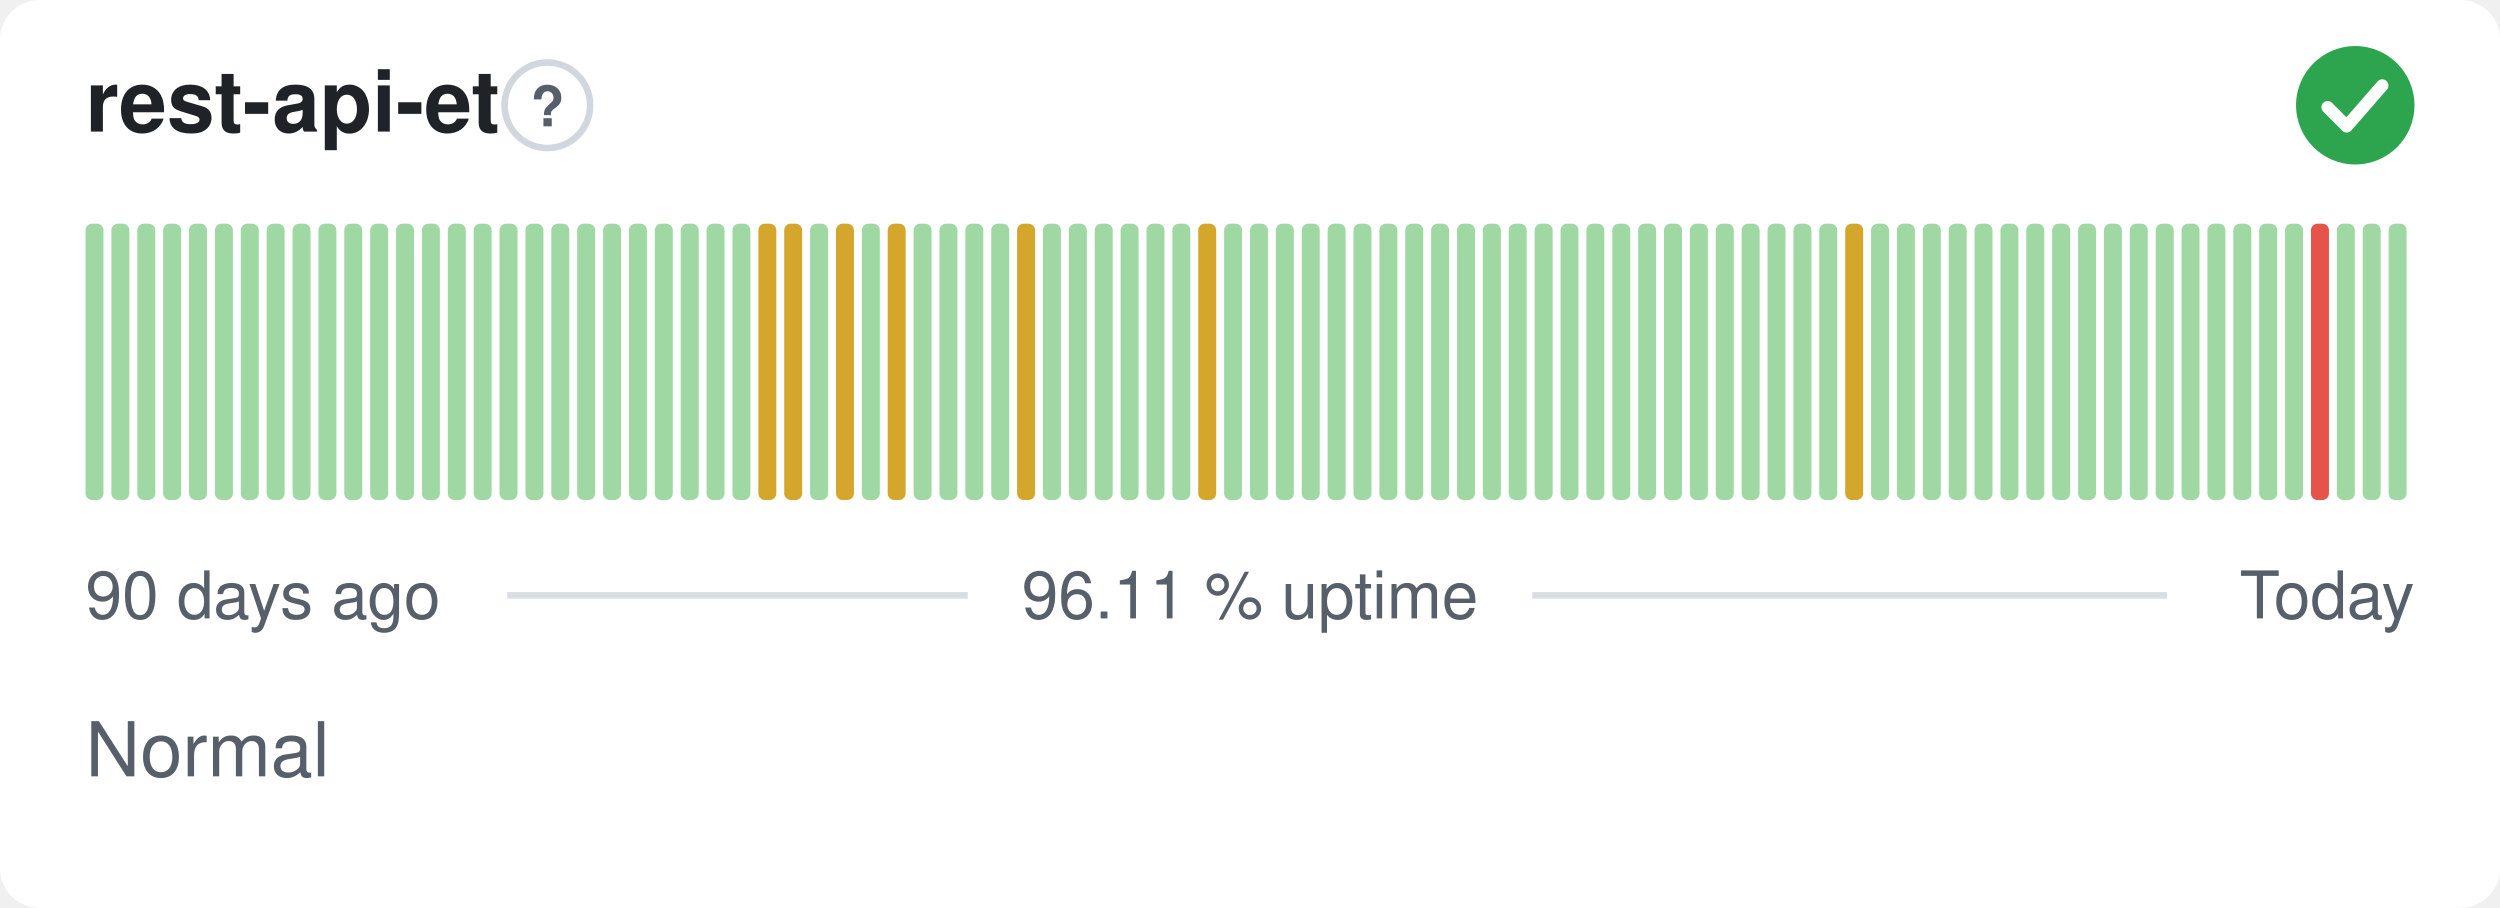
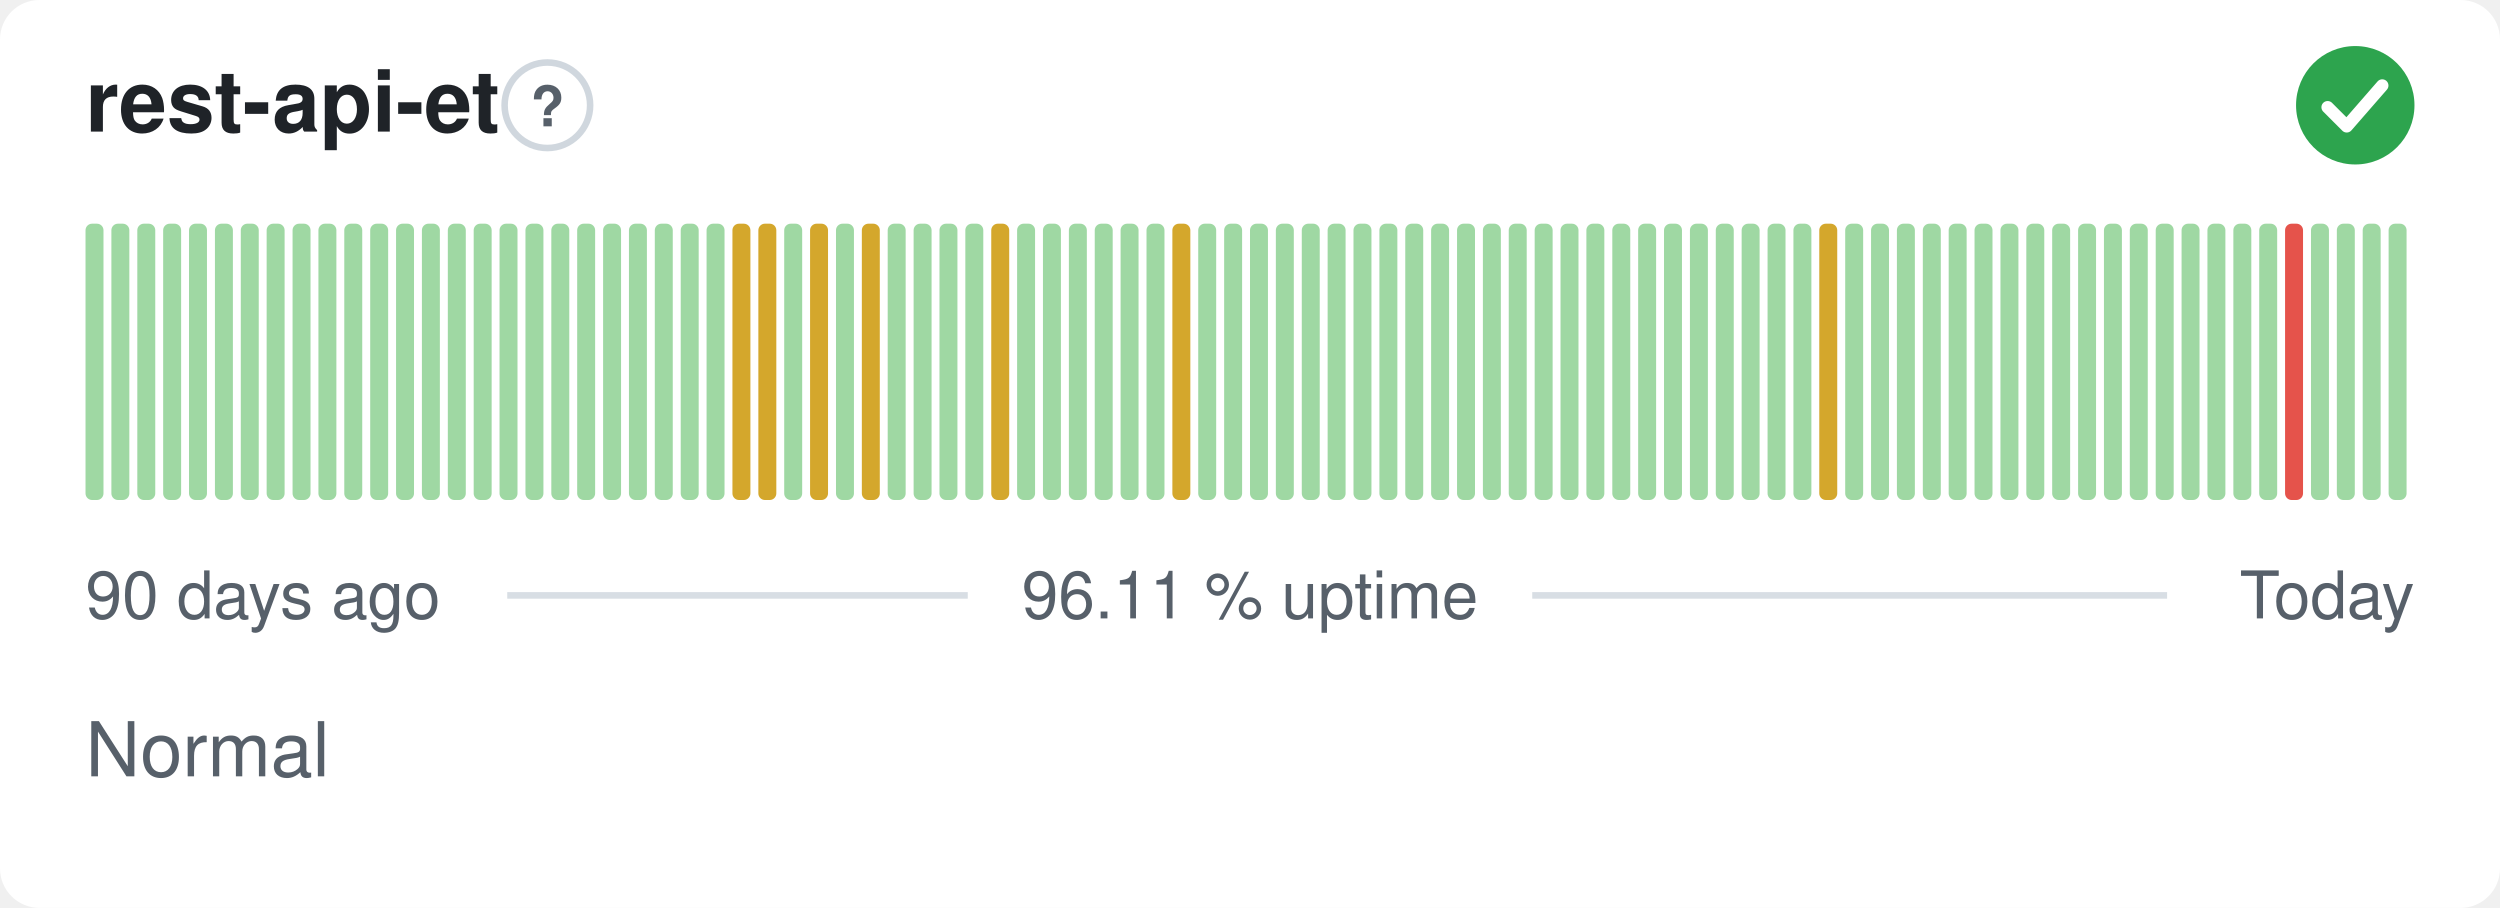
<svg xmlns="http://www.w3.org/2000/svg" width="380" height="138" viewBox="0 0 380 138" role="img" aria-label="rest-api-et: Normal, 96.11 % uptime over the last 90 days" font-family="-apple-system,BlinkMacSystemFont,'Segoe UI',Helvetica,Arial,sans-serif">
  <style>
    @media (prefers-color-scheme: dark) {
      .bg { fill: #0d1117 }
      .title { fill: #e6edf3 }
      .muted { fill: #8b949e }
      .hint { stroke: #30363d }
      .rule { stroke: #30363d }
      .nodata { fill: #21262d }
    }
  </style>
  <rect class="bg" width="380" height="138" rx="6" fill="#ffffff" />
  <text class="title" x="13" y="20" font-size="13" font-weight="600" fill="#1f2328">rest-api-et</text>
  <circle class="hint" cx="83.2" cy="16" r="6.5" fill="none" stroke="#d0d7de" stroke-width="1" />
  <text class="muted" x="83.2" y="19.2" text-anchor="middle" font-size="8.5" font-weight="700" fill="#57606a">?</text>
  <circle cx="358" cy="16" r="9" fill="#2da44e" />
  <path d="M353.80 16.30l2.90 2.90 5.40 -6.20" fill="none" stroke="#fff" stroke-width="1.89" stroke-linecap="round" stroke-linejoin="round" />
  <rect x="13.00" y="34.00" width="2.73" height="42.00" rx="1" fill="#9fd8a3" />
  <rect x="16.93" y="34.00" width="2.73" height="42.00" rx="1" fill="#9fd8a3" />
  <rect x="20.87" y="34.00" width="2.73" height="42.00" rx="1" fill="#9fd8a3" />
  <rect x="24.80" y="34.00" width="2.73" height="42.00" rx="1" fill="#9fd8a3" />
  <rect x="28.73" y="34.00" width="2.73" height="42.00" rx="1" fill="#9fd8a3" />
  <rect x="32.67" y="34.00" width="2.73" height="42.00" rx="1" fill="#9fd8a3" />
  <rect x="36.60" y="34.00" width="2.73" height="42.00" rx="1" fill="#9fd8a3" />
  <rect x="40.53" y="34.00" width="2.73" height="42.00" rx="1" fill="#9fd8a3" />
  <rect x="44.47" y="34.00" width="2.73" height="42.00" rx="1" fill="#9fd8a3" />
  <rect x="48.40" y="34.00" width="2.73" height="42.00" rx="1" fill="#9fd8a3" />
  <rect x="52.33" y="34.00" width="2.73" height="42.00" rx="1" fill="#9fd8a3" />
  <rect x="56.27" y="34.00" width="2.73" height="42.00" rx="1" fill="#9fd8a3" />
  <rect x="60.20" y="34.00" width="2.73" height="42.00" rx="1" fill="#9fd8a3" />
  <rect x="64.13" y="34.00" width="2.73" height="42.00" rx="1" fill="#9fd8a3" />
  <rect x="68.07" y="34.00" width="2.73" height="42.00" rx="1" fill="#9fd8a3" />
  <rect x="72.00" y="34.00" width="2.73" height="42.00" rx="1" fill="#9fd8a3" />
  <rect x="75.93" y="34.00" width="2.73" height="42.00" rx="1" fill="#9fd8a3" />
  <rect x="79.87" y="34.00" width="2.73" height="42.00" rx="1" fill="#9fd8a3" />
  <rect x="83.80" y="34.00" width="2.73" height="42.00" rx="1" fill="#9fd8a3" />
  <rect x="87.73" y="34.00" width="2.73" height="42.00" rx="1" fill="#9fd8a3" />
  <rect x="91.67" y="34.00" width="2.73" height="42.00" rx="1" fill="#9fd8a3" />
  <rect x="95.60" y="34.00" width="2.73" height="42.00" rx="1" fill="#9fd8a3" />
  <rect x="99.53" y="34.00" width="2.73" height="42.00" rx="1" fill="#9fd8a3" />
  <rect x="103.47" y="34.00" width="2.73" height="42.00" rx="1" fill="#9fd8a3" />
  <rect x="107.40" y="34.00" width="2.73" height="42.00" rx="1" fill="#9fd8a3" />
-   <rect x="111.33" y="34.00" width="2.73" height="42.00" rx="1" fill="#9fd8a3" />
+   <rect x="111.33" y="34.00" width="2.73" height="42.00" rx="1" fill="#d4a72c" />
  <rect x="115.27" y="34.00" width="2.73" height="42.00" rx="1" fill="#d4a72c" />
-   <rect x="119.20" y="34.00" width="2.73" height="42.00" rx="1" fill="#d4a72c" />
-   <rect x="123.13" y="34.00" width="2.73" height="42.00" rx="1" fill="#9fd8a3" />
-   <rect x="127.07" y="34.00" width="2.73" height="42.00" rx="1" fill="#d4a72c" />
-   <rect x="131.00" y="34.00" width="2.73" height="42.00" rx="1" fill="#9fd8a3" />
-   <rect x="134.93" y="34.00" width="2.73" height="42.00" rx="1" fill="#d4a72c" />
+   <rect x="119.20" y="34.00" width="2.73" height="42.00" rx="1" fill="#9fd8a3" />
+   <rect x="123.13" y="34.00" width="2.73" height="42.00" rx="1" fill="#d4a72c" />
+   <rect x="127.07" y="34.00" width="2.73" height="42.00" rx="1" fill="#9fd8a3" />
+   <rect x="131.00" y="34.00" width="2.73" height="42.00" rx="1" fill="#d4a72c" />
+   <rect x="134.93" y="34.00" width="2.73" height="42.00" rx="1" fill="#9fd8a3" />
  <rect x="138.87" y="34.00" width="2.73" height="42.00" rx="1" fill="#9fd8a3" />
  <rect x="142.80" y="34.00" width="2.73" height="42.00" rx="1" fill="#9fd8a3" />
  <rect x="146.73" y="34.00" width="2.73" height="42.00" rx="1" fill="#9fd8a3" />
-   <rect x="150.67" y="34.00" width="2.73" height="42.00" rx="1" fill="#9fd8a3" />
-   <rect x="154.60" y="34.00" width="2.73" height="42.00" rx="1" fill="#d4a72c" />
+   <rect x="150.67" y="34.00" width="2.73" height="42.00" rx="1" fill="#d4a72c" />
+   <rect x="154.60" y="34.00" width="2.73" height="42.00" rx="1" fill="#9fd8a3" />
  <rect x="158.53" y="34.00" width="2.73" height="42.00" rx="1" fill="#9fd8a3" />
  <rect x="162.47" y="34.00" width="2.73" height="42.00" rx="1" fill="#9fd8a3" />
  <rect x="166.40" y="34.00" width="2.73" height="42.00" rx="1" fill="#9fd8a3" />
  <rect x="170.33" y="34.00" width="2.73" height="42.00" rx="1" fill="#9fd8a3" />
  <rect x="174.27" y="34.00" width="2.73" height="42.00" rx="1" fill="#9fd8a3" />
-   <rect x="178.20" y="34.00" width="2.73" height="42.00" rx="1" fill="#9fd8a3" />
-   <rect x="182.13" y="34.00" width="2.73" height="42.00" rx="1" fill="#d4a72c" />
+   <rect x="178.20" y="34.00" width="2.73" height="42.00" rx="1" fill="#d4a72c" />
+   <rect x="182.13" y="34.00" width="2.73" height="42.00" rx="1" fill="#9fd8a3" />
  <rect x="186.07" y="34.00" width="2.73" height="42.00" rx="1" fill="#9fd8a3" />
  <rect x="190.00" y="34.00" width="2.73" height="42.00" rx="1" fill="#9fd8a3" />
  <rect x="193.93" y="34.00" width="2.73" height="42.00" rx="1" fill="#9fd8a3" />
  <rect x="197.87" y="34.00" width="2.73" height="42.00" rx="1" fill="#9fd8a3" />
  <rect x="201.80" y="34.00" width="2.73" height="42.00" rx="1" fill="#9fd8a3" />
  <rect x="205.73" y="34.00" width="2.73" height="42.00" rx="1" fill="#9fd8a3" />
  <rect x="209.67" y="34.00" width="2.73" height="42.00" rx="1" fill="#9fd8a3" />
  <rect x="213.60" y="34.00" width="2.73" height="42.00" rx="1" fill="#9fd8a3" />
  <rect x="217.53" y="34.00" width="2.73" height="42.00" rx="1" fill="#9fd8a3" />
  <rect x="221.47" y="34.00" width="2.73" height="42.00" rx="1" fill="#9fd8a3" />
  <rect x="225.40" y="34.00" width="2.73" height="42.00" rx="1" fill="#9fd8a3" />
  <rect x="229.33" y="34.00" width="2.73" height="42.00" rx="1" fill="#9fd8a3" />
  <rect x="233.27" y="34.00" width="2.73" height="42.00" rx="1" fill="#9fd8a3" />
  <rect x="237.20" y="34.00" width="2.73" height="42.00" rx="1" fill="#9fd8a3" />
  <rect x="241.13" y="34.00" width="2.73" height="42.00" rx="1" fill="#9fd8a3" />
  <rect x="245.07" y="34.00" width="2.73" height="42.00" rx="1" fill="#9fd8a3" />
  <rect x="249.00" y="34.00" width="2.73" height="42.00" rx="1" fill="#9fd8a3" />
  <rect x="252.93" y="34.00" width="2.73" height="42.00" rx="1" fill="#9fd8a3" />
  <rect x="256.87" y="34.00" width="2.73" height="42.00" rx="1" fill="#9fd8a3" />
  <rect x="260.80" y="34.00" width="2.73" height="42.00" rx="1" fill="#9fd8a3" />
  <rect x="264.73" y="34.00" width="2.73" height="42.00" rx="1" fill="#9fd8a3" />
  <rect x="268.67" y="34.00" width="2.73" height="42.00" rx="1" fill="#9fd8a3" />
  <rect x="272.60" y="34.00" width="2.73" height="42.00" rx="1" fill="#9fd8a3" />
-   <rect x="276.53" y="34.00" width="2.73" height="42.00" rx="1" fill="#9fd8a3" />
-   <rect x="280.47" y="34.00" width="2.73" height="42.00" rx="1" fill="#d4a72c" />
+   <rect x="276.53" y="34.00" width="2.73" height="42.00" rx="1" fill="#d4a72c" />
+   <rect x="280.47" y="34.00" width="2.73" height="42.00" rx="1" fill="#9fd8a3" />
  <rect x="284.40" y="34.00" width="2.73" height="42.00" rx="1" fill="#9fd8a3" />
  <rect x="288.33" y="34.00" width="2.73" height="42.00" rx="1" fill="#9fd8a3" />
  <rect x="292.27" y="34.00" width="2.73" height="42.00" rx="1" fill="#9fd8a3" />
  <rect x="296.20" y="34.00" width="2.73" height="42.00" rx="1" fill="#9fd8a3" />
  <rect x="300.13" y="34.00" width="2.73" height="42.00" rx="1" fill="#9fd8a3" />
  <rect x="304.07" y="34.00" width="2.73" height="42.00" rx="1" fill="#9fd8a3" />
  <rect x="308.00" y="34.00" width="2.73" height="42.00" rx="1" fill="#9fd8a3" />
  <rect x="311.93" y="34.00" width="2.73" height="42.00" rx="1" fill="#9fd8a3" />
  <rect x="315.87" y="34.00" width="2.73" height="42.00" rx="1" fill="#9fd8a3" />
  <rect x="319.80" y="34.00" width="2.73" height="42.00" rx="1" fill="#9fd8a3" />
  <rect x="323.73" y="34.00" width="2.73" height="42.00" rx="1" fill="#9fd8a3" />
  <rect x="327.67" y="34.00" width="2.73" height="42.00" rx="1" fill="#9fd8a3" />
  <rect x="331.60" y="34.00" width="2.73" height="42.00" rx="1" fill="#9fd8a3" />
  <rect x="335.53" y="34.00" width="2.73" height="42.00" rx="1" fill="#9fd8a3" />
  <rect x="339.47" y="34.00" width="2.73" height="42.00" rx="1" fill="#9fd8a3" />
  <rect x="343.40" y="34.00" width="2.73" height="42.00" rx="1" fill="#9fd8a3" />
-   <rect x="347.33" y="34.00" width="2.73" height="42.00" rx="1" fill="#9fd8a3" />
-   <rect x="351.27" y="34.00" width="2.73" height="42.00" rx="1" fill="#e5534b" />
+   <rect x="347.33" y="34.00" width="2.73" height="42.00" rx="1" fill="#e5534b" />
+   <rect x="351.27" y="34.00" width="2.73" height="42.00" rx="1" fill="#9fd8a3" />
  <rect x="355.20" y="34.00" width="2.73" height="42.00" rx="1" fill="#9fd8a3" />
  <rect x="359.13" y="34.00" width="2.73" height="42.00" rx="1" fill="#9fd8a3" />
  <rect x="363.07" y="34.00" width="2.73" height="42.00" rx="1" fill="#9fd8a3" />
  <text class="muted" x="13" y="94" font-size="10" fill="#57606a">90 days ago</text>
  <text class="muted" x="190" y="94" text-anchor="middle" font-size="10" fill="#57606a">96.11 % uptime</text>
  <text class="muted" x="367" y="94" text-anchor="end" font-size="10" fill="#57606a">Today</text>
  <line class="rule" x1="77.1" y1="90.5" x2="147.1" y2="90.5" stroke="#d8dee4" stroke-width="1" />
  <line class="rule" x1="232.9" y1="90.5" x2="329.4" y2="90.5" stroke="#d8dee4" stroke-width="1" />
  <text class="muted" x="13" y="118" font-size="11.5" fill="#57606a">Normal</text>
</svg>
